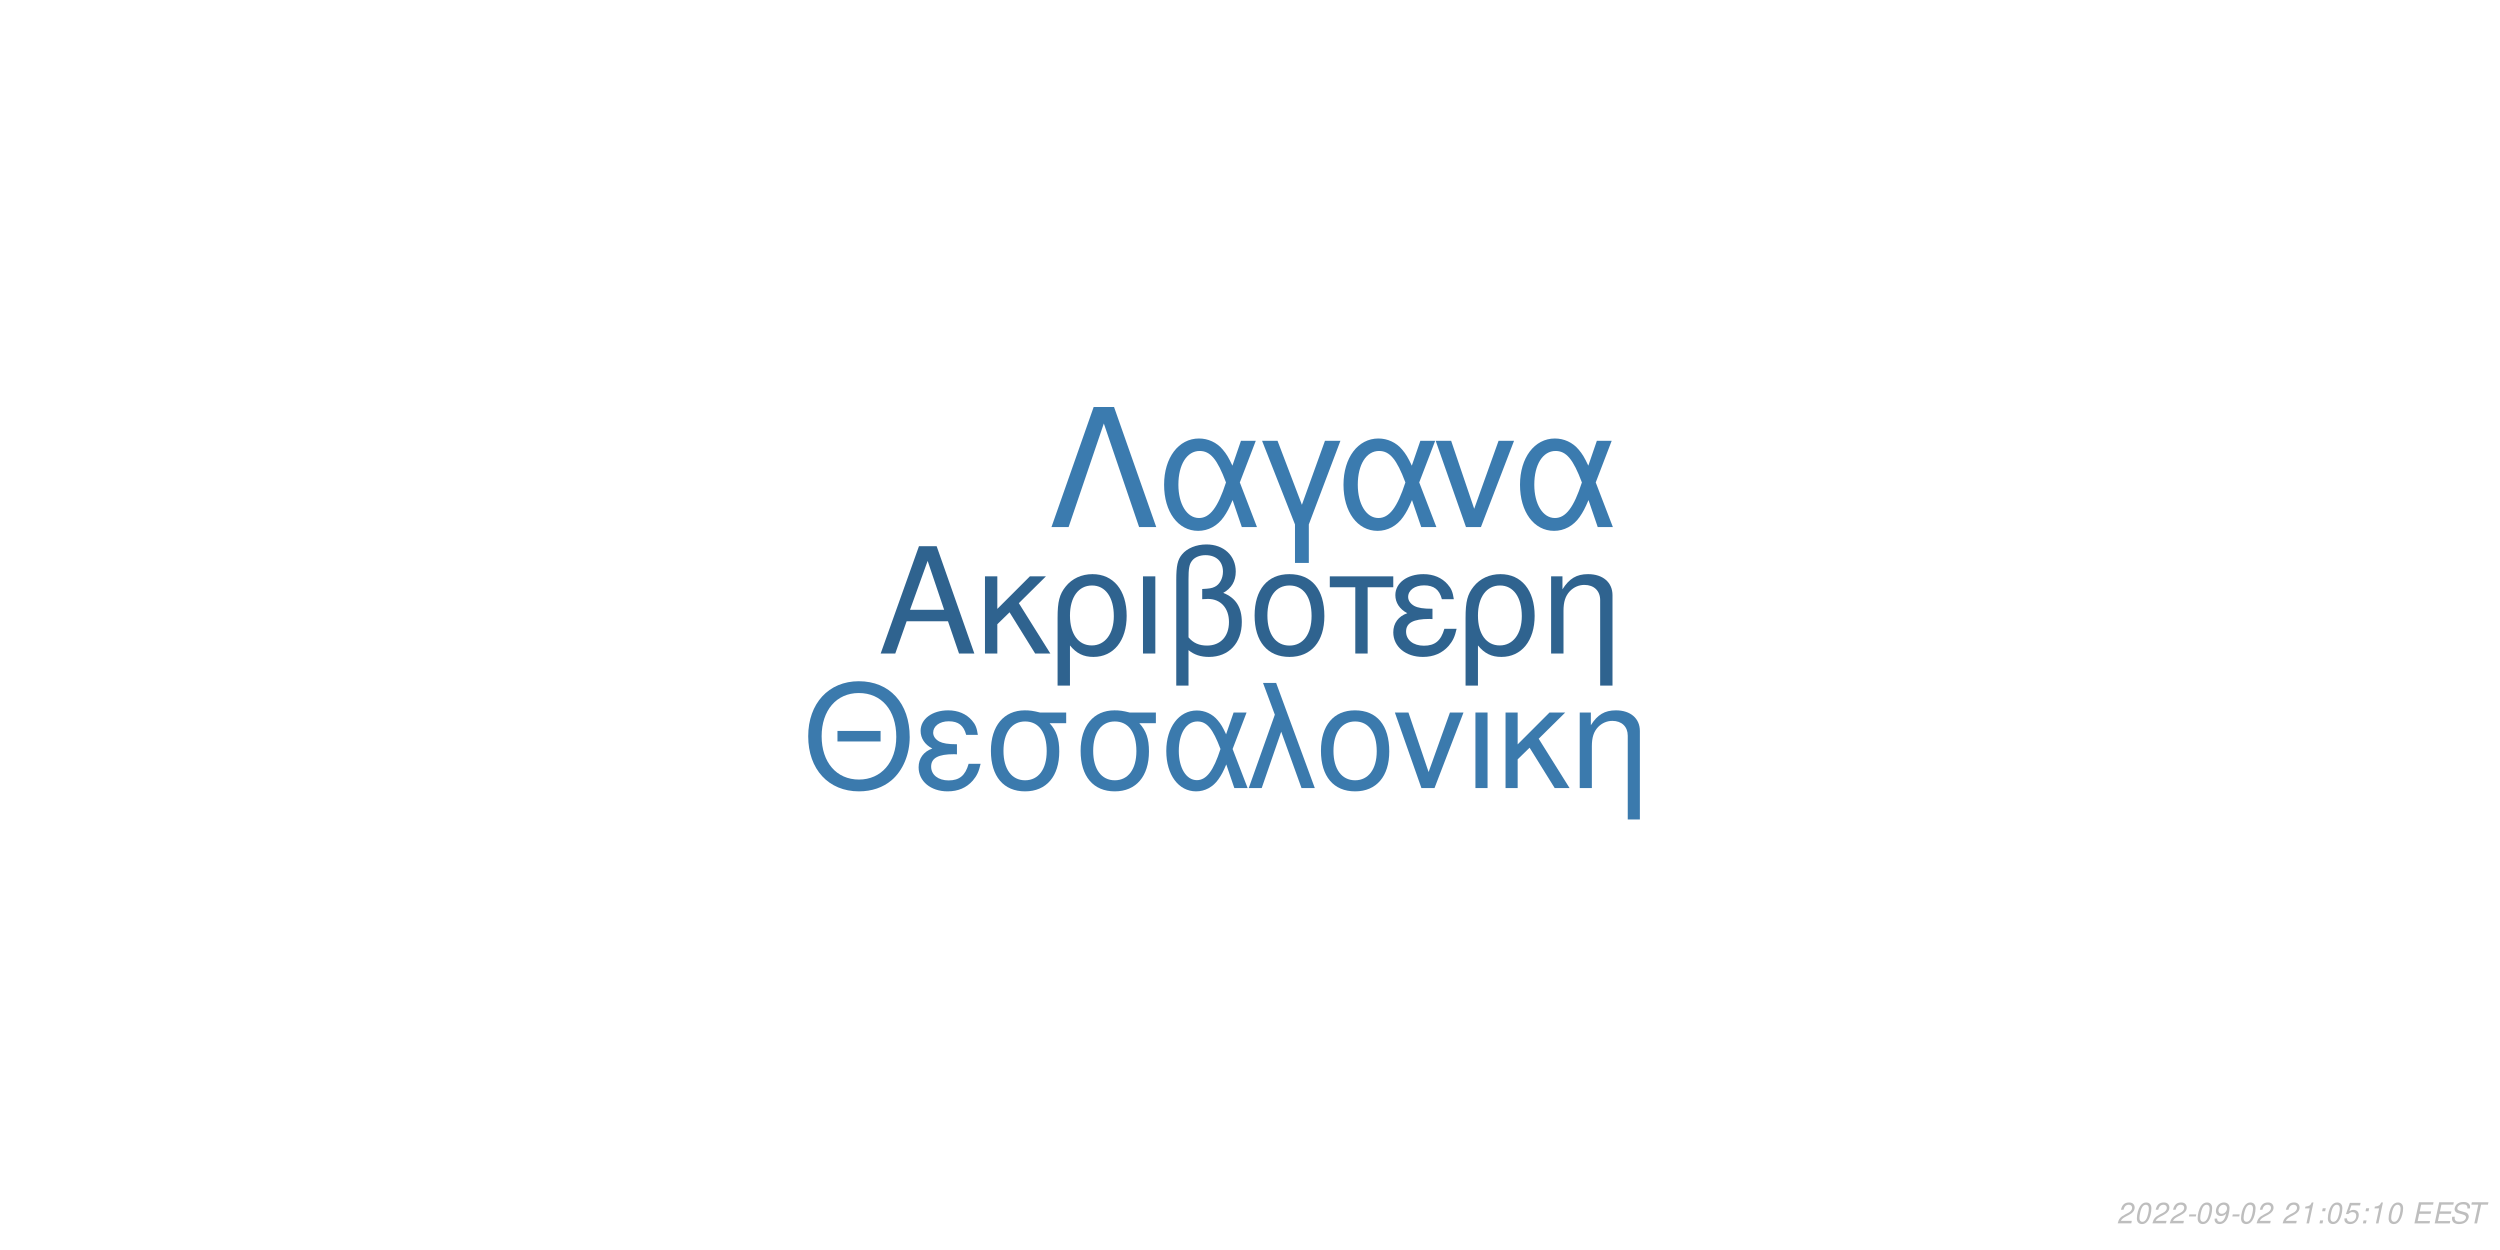
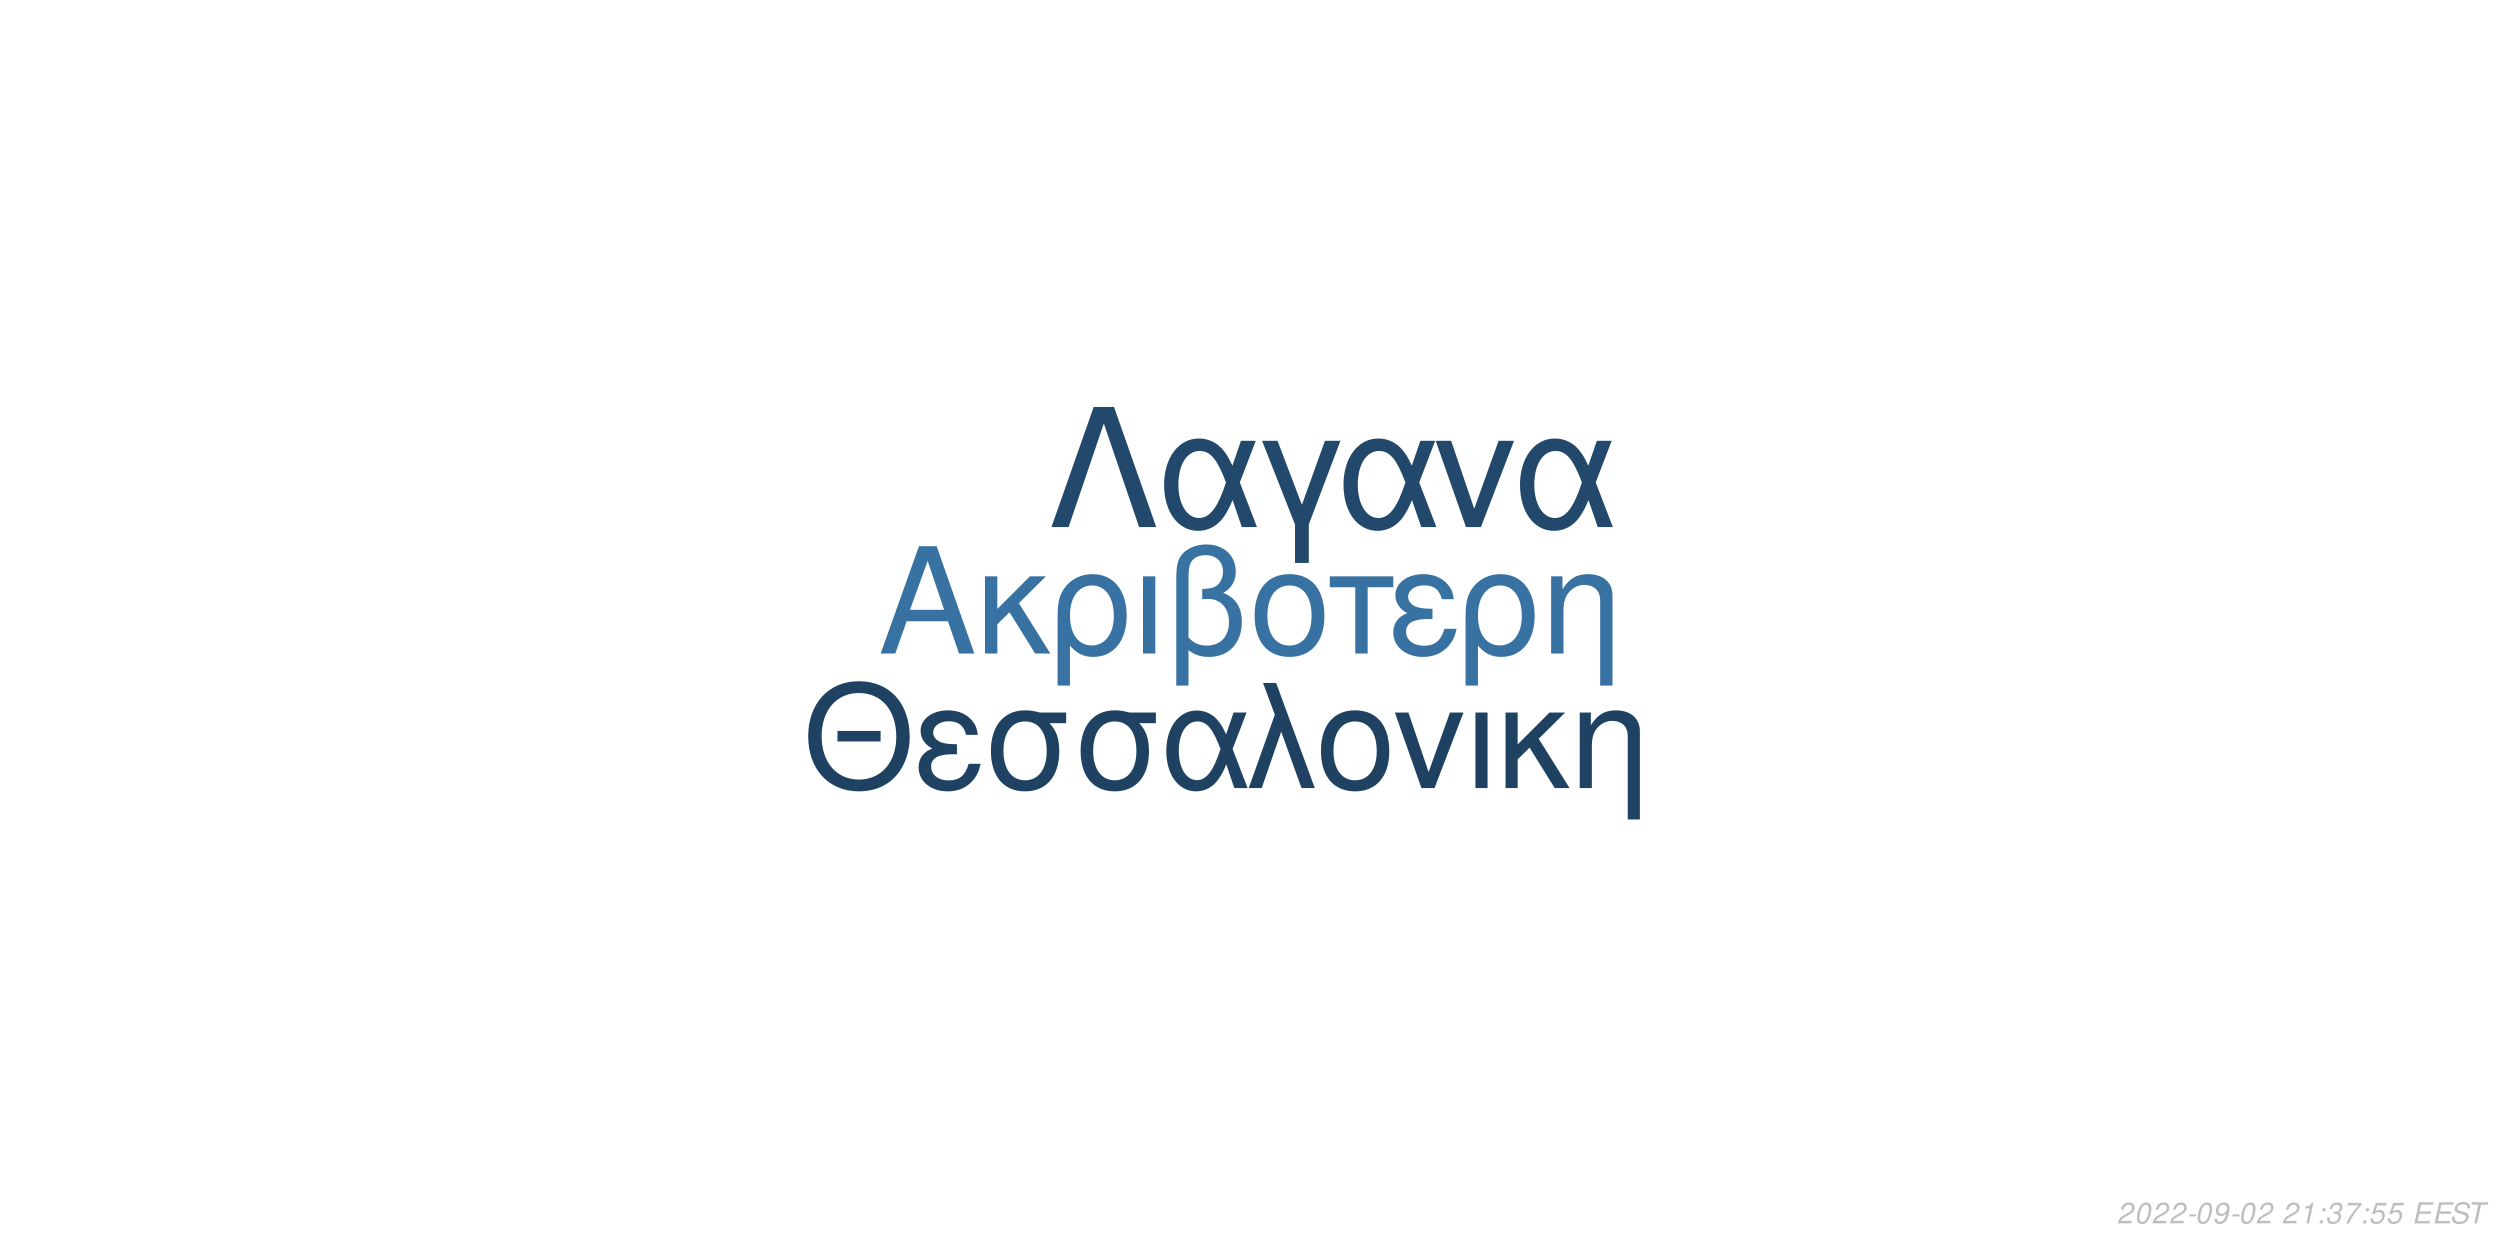
<svg xmlns="http://www.w3.org/2000/svg" xmlns:xlink="http://www.w3.org/1999/xlink" width="864pt" height="432pt" viewBox="0 0 864 432" version="1.1">
  <defs>
    <g>
      <symbol overflow="visible" id="glyph0-0">
        <path style="stroke:none;" d="" />
      </symbol>
      <symbol overflow="visible" id="glyph0-1">
        <path style="stroke:none;" d="M 24.125 -11.141 L 27.938 0 L 33.234 0 L 20.203 -37.094 L 14.094 -37.094 L 0.859 0 L 5.906 0 L 9.828 -11.141 Z M 22.797 -15.109 L 11 -15.109 L 17.094 -32.016 Z M 22.797 -15.109 " />
      </symbol>
      <symbol overflow="visible" id="glyph0-2">
        <path style="stroke:none;" d="M 7.172 -15.422 L 7.172 -26.672 L 2.906 -26.672 L 2.906 0 L 7.172 0 L 7.172 -10.125 L 11.406 -14.25 L 20.25 0 L 25.5 0 L 14.609 -17.406 L 23.969 -26.672 L 18.422 -26.672 Z M 7.172 -15.422 " />
      </symbol>
      <symbol overflow="visible" id="glyph0-3">
        <path style="stroke:none;" d="M 3 11.094 L 7.281 11.094 L 7.281 -2.797 C 9.516 -0.047 11.953 1.172 15.375 1.172 C 22.344 1.172 26.875 -4.422 26.875 -13.031 C 26.875 -21.891 22.297 -27.438 15.062 -27.438 C 11.297 -27.438 7.984 -25.906 5.797 -23.156 C 3.672 -20.516 3 -17.969 3 -12.359 Z M 14.906 -23.516 C 19.547 -23.516 22.438 -19.438 22.438 -12.922 C 22.438 -6.812 19.391 -2.797 14.812 -2.797 C 10.172 -2.797 7.281 -6.766 7.281 -13.125 C 7.281 -19.484 10.234 -23.516 14.906 -23.516 Z M 14.906 -23.516 " />
      </symbol>
      <symbol overflow="visible" id="glyph0-4">
        <path style="stroke:none;" d="M 3.516 0 L 7.781 0 L 7.781 -26.672 L 3.516 -26.672 Z M 3.516 0 " />
      </symbol>
      <symbol overflow="visible" id="glyph0-5">
        <path style="stroke:none;" d="M 4.016 11.094 L 8.25 11.094 L 8.25 -1.172 C 10.172 0.406 12.422 1.172 15.312 1.172 C 22.188 1.172 26.672 -3.609 26.672 -10.891 C 26.672 -15.984 24.578 -19.234 20.25 -20.969 C 23.109 -22.547 24.578 -25.031 24.578 -28.344 C 24.578 -33.844 20.406 -37.703 14.453 -37.703 C 10.938 -37.703 7.734 -36.391 6 -34.25 C 4.484 -32.422 4.016 -30.328 4.016 -25.391 Z M 8.25 -25.656 C 8.25 -29.359 8.5 -30.844 9.469 -32.062 C 10.375 -33.281 12.156 -34 14.094 -34 C 17.812 -34 20.156 -31.812 20.156 -28.297 C 20.156 -25.953 18.984 -23.812 17.297 -23.047 C 16.281 -22.547 15.469 -22.438 12.984 -22.297 L 12.984 -18.781 C 13.734 -18.828 14.344 -18.875 14.969 -18.875 C 19.344 -18.875 22.234 -15.719 22.234 -10.891 C 22.234 -5.906 19.281 -2.75 14.656 -2.75 C 11.953 -2.75 9.922 -3.609 8.25 -5.594 Z M 8.25 -25.656 " />
      </symbol>
      <symbol overflow="visible" id="glyph0-6">
        <path style="stroke:none;" d="M 14.094 -27.438 C 6.562 -27.438 2.094 -22.094 2.094 -13.125 C 2.094 -4.125 6.562 1.172 14.141 1.172 C 21.672 1.172 26.203 -4.172 26.203 -12.922 C 26.203 -22.188 21.828 -27.438 14.094 -27.438 Z M 14.141 -23.516 C 18.938 -23.516 21.781 -19.594 21.781 -12.984 C 21.781 -6.672 18.828 -2.75 14.141 -2.75 C 9.422 -2.75 6.516 -6.672 6.516 -13.125 C 6.516 -19.594 9.422 -23.516 14.141 -23.516 Z M 14.141 -23.516 " />
      </symbol>
      <symbol overflow="visible" id="glyph0-7">
        <path style="stroke:none;" d="M 7.891 0 L 12.156 0 L 12.156 -22.906 L 21.016 -22.906 L 21.016 -26.672 L -0.922 -26.672 L -0.922 -22.906 L 7.891 -22.906 Z M 7.891 0 " />
      </symbol>
      <symbol overflow="visible" id="glyph0-8">
        <path style="stroke:none;" d="M 14.562 -15.469 C 11.344 -15.469 9.562 -15.781 8.297 -16.438 C 6.922 -17.203 6.156 -18.328 6.156 -19.547 C 6.156 -21.891 8.453 -23.562 11.656 -23.562 C 15.062 -23.562 16.953 -22.094 17.812 -18.781 L 21.938 -18.781 C 21.578 -21.266 21.062 -22.5 19.797 -23.922 C 17.812 -26.203 14.906 -27.438 11.453 -27.438 C 5.797 -27.438 1.734 -24.375 1.734 -20.203 C 1.734 -17.609 3.156 -15.375 5.859 -13.938 C 2.797 -12.875 1.016 -10.484 1.016 -7.328 C 1.016 -2.391 5.297 1.172 11.25 1.172 C 14.969 1.172 17.906 -0.109 20.156 -2.641 C 21.578 -4.328 22.297 -5.797 22.906 -8.547 L 18.672 -8.547 C 17.5 -4.422 15.422 -2.703 11.609 -2.703 C 7.938 -2.703 5.438 -4.688 5.438 -7.578 C 5.438 -10.578 7.938 -11.953 13.484 -11.953 C 13.641 -11.953 14.094 -11.953 14.562 -11.906 Z M 14.562 -15.469 " />
      </symbol>
      <symbol overflow="visible" id="glyph0-9">
        <path style="stroke:none;" d="M 3.562 -26.672 L 3.562 0 L 7.844 0 L 7.844 -14.703 C 7.844 -17.906 8.5 -19.891 10.031 -21.531 C 11.406 -22.953 13.188 -23.719 15.062 -23.719 C 18.375 -23.719 20.516 -21.672 20.516 -18.469 L 20.516 11.094 L 24.781 11.094 L 24.781 -20.156 C 24.781 -24.578 21.469 -27.438 16.328 -27.438 C 12.359 -27.438 9.828 -25.906 7.484 -22.188 L 7.484 -26.672 Z M 3.562 -26.672 " />
      </symbol>
      <symbol overflow="visible" id="glyph1-0">
        <path style="stroke:none;" d="" />
      </symbol>
      <symbol overflow="visible" id="glyph1-1">
        <path style="stroke:none;" d="M 26.859 -19.734 L 11.953 -19.734 L 11.953 -16.094 L 26.859 -16.094 Z M 19.328 -36.922 C 8.922 -36.922 1.844 -29.25 1.844 -17.891 C 1.844 -6.484 8.875 1.141 19.391 1.141 C 23.812 1.141 27.703 -0.203 30.641 -2.688 C 34.578 -6.031 36.922 -11.656 36.922 -17.594 C 36.922 -29.297 30 -36.922 19.328 -36.922 Z M 19.328 -32.844 C 27.203 -32.844 32.281 -26.906 32.281 -17.688 C 32.281 -8.922 27.062 -2.938 19.391 -2.938 C 11.609 -2.938 6.484 -8.922 6.484 -17.891 C 6.484 -26.859 11.609 -32.844 19.328 -32.844 Z M 19.328 -32.844 " />
      </symbol>
      <symbol overflow="visible" id="glyph1-2">
        <path style="stroke:none;" d="M 14.25 -15.141 C 11.109 -15.141 9.375 -15.453 8.125 -16.094 C 6.781 -16.844 6.031 -17.938 6.031 -19.141 C 6.031 -21.422 8.266 -23.078 11.406 -23.078 C 14.75 -23.078 16.594 -21.625 17.438 -18.391 L 21.469 -18.391 C 21.125 -20.828 20.625 -22.031 19.391 -23.422 C 17.438 -25.656 14.594 -26.859 11.219 -26.859 C 5.688 -26.859 1.688 -23.875 1.688 -19.781 C 1.688 -17.234 3.094 -15.047 5.734 -13.656 C 2.734 -12.609 1 -10.266 1 -7.172 C 1 -2.344 5.188 1.141 11.016 1.141 C 14.656 1.141 17.547 -0.094 19.734 -2.594 C 21.125 -4.234 21.828 -5.688 22.422 -8.375 L 18.281 -8.375 C 17.141 -4.328 15.094 -2.641 11.359 -2.641 C 7.766 -2.641 5.328 -4.578 5.328 -7.422 C 5.328 -10.359 7.766 -11.703 13.203 -11.703 C 13.359 -11.703 13.797 -11.703 14.25 -11.656 Z M 14.25 -15.141 " />
      </symbol>
      <symbol overflow="visible" id="glyph1-3">
        <path style="stroke:none;" d="M 29 -26.109 L 19.938 -26.109 C 17.594 -26.703 16.438 -26.859 14.703 -26.859 C 7.469 -26.859 2.984 -21.469 2.984 -12.859 C 2.984 -4.031 7.375 1.141 14.797 1.141 C 22.172 1.141 26.609 -4.078 26.609 -12.656 C 26.609 -17.047 25.656 -19.828 23.266 -22.422 L 29 -22.422 Z M 14.797 -23.016 C 19.531 -23.016 22.266 -19.234 22.266 -12.75 C 22.266 -6.531 19.438 -2.688 14.797 -2.688 C 10.172 -2.688 7.328 -6.531 7.328 -12.859 C 7.328 -19.188 10.172 -23.016 14.797 -23.016 Z M 14.797 -23.016 " />
      </symbol>
      <symbol overflow="visible" id="glyph1-4">
        <path style="stroke:none;" d="M 29.344 -26.109 L 24.859 -26.109 L 22.266 -18.578 C 21.125 -21.031 20.484 -22.125 19.328 -23.469 C 17.547 -25.609 14.906 -26.812 12.156 -26.812 C 5.984 -26.812 1.594 -20.984 1.594 -12.812 C 1.594 -4.578 5.828 1.141 11.906 1.141 C 14.953 1.141 17.734 -0.344 19.625 -3.047 C 20.672 -4.531 21.281 -5.688 22.328 -8.172 L 25.109 0 L 29.703 0 L 24.516 -13.5 Z M 20.328 -13.5 C 17.891 -5.922 15.453 -2.734 12.156 -2.734 C 8.516 -2.734 5.922 -6.922 5.922 -12.812 C 5.922 -18.938 8.516 -23.016 12.359 -23.016 C 15.594 -23.016 17.688 -20.531 20.328 -13.5 Z M 20.328 -13.5 " />
      </symbol>
      <symbol overflow="visible" id="glyph1-5">
        <path style="stroke:none;" d="M 1.094 0 L 5.578 0 L 12.312 -19.484 L 19.328 0 L 23.922 0 L 10.562 -36.328 L 6.031 -36.328 L 10.109 -25.359 Z M 1.094 0 " />
      </symbol>
      <symbol overflow="visible" id="glyph1-6">
        <path style="stroke:none;" d="M 13.797 -26.859 C 6.422 -26.859 2.047 -21.625 2.047 -12.859 C 2.047 -4.031 6.422 1.141 13.859 1.141 C 21.234 1.141 25.656 -4.078 25.656 -12.656 C 25.656 -21.719 21.375 -26.859 13.797 -26.859 Z M 13.859 -23.016 C 18.531 -23.016 21.328 -19.188 21.328 -12.703 C 21.328 -6.531 18.438 -2.688 13.859 -2.688 C 9.219 -2.688 6.375 -6.531 6.375 -12.859 C 6.375 -19.188 9.219 -23.016 13.859 -23.016 Z M 13.859 -23.016 " />
      </symbol>
      <symbol overflow="visible" id="glyph1-7">
        <path style="stroke:none;" d="M 14.297 0 L 24.312 -26.109 L 19.625 -26.109 L 12.25 -5.531 L 5.281 -26.109 L 0.594 -26.109 L 9.766 0 Z M 14.297 0 " />
      </symbol>
      <symbol overflow="visible" id="glyph1-8">
        <path style="stroke:none;" d="M 3.438 0 L 7.625 0 L 7.625 -26.109 L 3.438 -26.109 Z M 3.438 0 " />
      </symbol>
      <symbol overflow="visible" id="glyph1-9">
        <path style="stroke:none;" d="M 7.031 -15.094 L 7.031 -26.109 L 2.844 -26.109 L 2.844 0 L 7.031 0 L 7.031 -9.922 L 11.156 -13.953 L 19.828 0 L 24.969 0 L 14.297 -17.047 L 23.469 -26.109 L 18.031 -26.109 Z M 7.031 -15.094 " />
      </symbol>
      <symbol overflow="visible" id="glyph1-10">
        <path style="stroke:none;" d="M 3.484 -26.109 L 3.484 0 L 7.672 0 L 7.672 -14.406 C 7.672 -17.547 8.328 -19.484 9.812 -21.078 C 11.156 -22.469 12.906 -23.219 14.75 -23.219 C 17.984 -23.219 20.078 -21.234 20.078 -18.094 L 20.078 10.859 L 24.266 10.859 L 24.266 -19.734 C 24.266 -24.062 21.031 -26.859 16 -26.859 C 12.109 -26.859 9.609 -25.359 7.328 -21.719 L 7.328 -26.109 Z M 3.484 -26.109 " />
      </symbol>
      <symbol overflow="visible" id="glyph2-0">
        <path style="stroke:none;" d="" />
      </symbol>
      <symbol overflow="visible" id="glyph2-1">
        <path style="stroke:none;" d="M 22.531 -41.484 L 15.484 -41.484 L 0.906 0 L 6.828 0 L 19 -35.797 L 31.188 0 L 37.109 0 Z M 22.531 -41.484 " />
      </symbol>
      <symbol overflow="visible" id="glyph2-2">
        <path style="stroke:none;" d="M 33.516 -29.812 L 28.391 -29.812 L 25.438 -21.219 C 24.125 -24.016 23.391 -25.266 22.078 -26.797 C 20.031 -29.25 17.016 -30.609 13.891 -30.609 C 6.828 -30.609 1.828 -23.953 1.828 -14.625 C 1.828 -5.234 6.656 1.312 13.594 1.312 C 17.078 1.312 20.266 -0.391 22.422 -3.469 C 23.609 -5.172 24.297 -6.484 25.5 -9.328 L 28.688 0 L 33.922 0 L 28 -15.422 Z M 23.219 -15.422 C 20.422 -6.766 17.641 -3.125 13.891 -3.125 C 9.734 -3.125 6.766 -7.906 6.766 -14.625 C 6.766 -21.625 9.734 -26.297 14.109 -26.297 C 17.812 -26.297 20.203 -23.453 23.219 -15.422 Z M 23.219 -15.422 " />
      </symbol>
      <symbol overflow="visible" id="glyph2-3">
        <path style="stroke:none;" d="M 12.062 12.406 L 16.844 12.406 L 16.844 -0.906 L 27.766 -29.812 L 22.422 -29.812 L 14.453 -7.688 L 6.031 -29.812 L 0.688 -29.812 L 12.062 -0.906 Z M 12.062 12.406 " />
      </symbol>
      <symbol overflow="visible" id="glyph2-4">
        <path style="stroke:none;" d="M 16.328 0 L 27.766 -29.812 L 22.422 -29.812 L 14 -6.312 L 6.031 -29.812 L 0.688 -29.812 L 11.156 0 Z M 16.328 0 " />
      </symbol>
      <symbol overflow="visible" id="glyph3-0">
        <path style="stroke:none;" d="" />
      </symbol>
      <symbol overflow="visible" id="glyph3-1">
        <path style="stroke:none;" d="M 5.234 -0.875 L 1.469 -0.875 C 1.641 -1.375 2.203 -1.891 3.109 -2.344 L 4.234 -2.938 C 5.562 -3.625 6.219 -4.469 6.219 -5.484 C 6.219 -5.938 6.062 -6.359 5.797 -6.656 C 5.469 -7.047 4.984 -7.234 4.312 -7.234 C 2.766 -7.234 1.891 -6.453 1.484 -4.734 L 2.375 -4.734 C 2.484 -5.188 2.609 -5.484 2.797 -5.75 C 3.094 -6.203 3.609 -6.453 4.188 -6.453 C 4.891 -6.453 5.344 -6.031 5.344 -5.375 C 5.344 -4.703 4.859 -4.094 4.016 -3.656 L 2.984 -3.125 C 1.234 -2.188 0.797 -1.656 0.344 -0.016 L 5.047 -0.016 Z M 5.234 -0.875 " />
      </symbol>
      <symbol overflow="visible" id="glyph3-2">
        <path style="stroke:none;" d="M 4.203 -7.234 C 3.375 -7.234 2.688 -6.812 2.125 -5.984 C 1.484 -5.047 0.984 -3.188 0.984 -1.734 C 0.984 -1.109 1.172 -0.562 1.484 -0.266 C 1.797 0.047 2.281 0.234 2.766 0.234 C 3.625 0.234 4.281 -0.156 4.859 -1.016 C 5.516 -1.953 6 -3.797 6 -5.266 C 6 -6.5 5.328 -7.234 4.203 -7.234 Z M 4.094 -6.453 C 4.734 -6.453 5.125 -5.984 5.125 -5.156 C 5.125 -4.203 4.781 -2.625 4.406 -1.812 C 3.984 -0.938 3.516 -0.547 2.875 -0.547 C 2.25 -0.547 1.875 -1.031 1.875 -1.828 C 1.875 -2.797 2.203 -4.344 2.594 -5.203 C 2.984 -6.047 3.453 -6.453 4.094 -6.453 Z M 4.094 -6.453 " />
      </symbol>
      <symbol overflow="visible" id="glyph3-3">
        <path style="stroke:none;" d="M 3.516 -3.125 L 1.125 -3.125 L 0.969 -2.406 L 3.359 -2.406 Z M 3.516 -3.125 " />
      </symbol>
      <symbol overflow="visible" id="glyph3-4">
        <path style="stroke:none;" d="M 0.844 -1.656 C 0.844 -1.547 0.844 -1.438 0.844 -1.375 C 0.844 -0.406 1.531 0.234 2.578 0.234 C 3.203 0.234 3.766 0.016 4.297 -0.438 C 4.938 -1 5.312 -1.656 5.594 -2.719 C 5.844 -3.672 6.016 -4.766 6.016 -5.375 C 6.016 -5.844 5.844 -6.328 5.547 -6.656 C 5.203 -7.031 4.703 -7.234 4.062 -7.234 C 2.516 -7.234 1.297 -5.938 1.297 -4.266 C 1.297 -3.203 1.984 -2.547 3.047 -2.547 C 3.484 -2.547 3.953 -2.672 4.281 -2.891 C 4.406 -2.984 4.547 -3.078 4.828 -3.344 C 4.438 -1.484 3.703 -0.547 2.703 -0.547 C 2.109 -0.547 1.719 -0.938 1.719 -1.547 L 1.719 -1.656 Z M 3.953 -6.453 C 4.625 -6.453 5.141 -5.953 5.141 -5.281 C 5.141 -4.188 4.312 -3.312 3.297 -3.312 C 2.594 -3.312 2.172 -3.734 2.172 -4.453 C 2.172 -5.562 2.984 -6.453 3.953 -6.453 Z M 3.953 -6.453 " />
      </symbol>
      <symbol overflow="visible" id="glyph3-5">
        <path style="stroke:none;" d="" />
      </symbol>
      <symbol overflow="visible" id="glyph3-6">
        <path style="stroke:none;" d="M 3.703 -5.188 L 2.594 0 L 3.469 0 L 5.016 -7.234 L 4.438 -7.234 C 3.906 -6.156 3.688 -6.016 2.234 -5.812 L 2.109 -5.188 Z M 3.703 -5.188 " />
      </symbol>
      <symbol overflow="visible" id="glyph3-7">
        <path style="stroke:none;" d="M 2.359 -1.031 L 1.312 -1.031 L 1.094 0 L 2.141 0 Z M 3.266 -5.234 L 2.219 -5.234 L 2 -4.203 L 3.047 -4.203 Z M 3.266 -5.234 " />
      </symbol>
      <symbol overflow="visible" id="glyph3-8">
+         <path style="stroke:none;" d="M 2.922 -3.312 C 3.125 -3.344 3.234 -3.344 3.375 -3.344 C 4.203 -3.344 4.688 -3 4.688 -2.406 C 4.688 -1.312 3.906 -0.547 2.781 -0.547 C 2.047 -0.547 1.594 -0.938 1.594 -1.562 C 1.594 -1.719 1.609 -1.844 1.656 -2.094 L 0.766 -2.094 C 0.734 -1.797 0.719 -1.641 0.719 -1.469 C 0.719 -0.375 1.406 0.234 2.641 0.234 C 3.547 0.234 4.297 -0.078 4.812 -0.656 C 5.266 -1.156 5.562 -1.875 5.562 -2.547 C 5.562 -3.125 5.344 -3.453 4.797 -3.734 C 5.641 -4.234 6.016 -4.844 6.016 -5.734 C 6.016 -6.656 5.312 -7.234 4.203 -7.234 C 3.375 -7.234 2.672 -6.938 2.188 -6.375 C 1.891 -6.031 1.703 -5.641 1.516 -4.906 L 2.391 -4.906 C 2.5 -5.359 2.594 -5.594 2.734 -5.812 C 3.047 -6.234 3.516 -6.453 4.078 -6.453 C 4.734 -6.453 5.141 -6.125 5.141 -5.578 C 5.141 -5.188 5.016 -4.797 4.797 -4.547 C 4.516 -4.234 4 -4.062 3.266 -4.062 L 3.078 -4.062 Z M 2.922 -3.312 " />
+       </symbol>
+       <symbol overflow="visible" id="glyph3-9">
+         <path style="stroke:none;" d="M 6.703 -7.094 L 1.953 -7.094 L 1.766 -6.219 L 5.594 -6.219 C 3.344 -3.688 2.266 -2.109 1.375 0 L 2.344 0 C 3.031 -1.906 4.828 -4.594 6.547 -6.281 Z M 6.703 -7.094 " />
+       </symbol>
+       <symbol overflow="visible" id="glyph3-10">
        <path style="stroke:none;" d="M 6.297 -7.094 L 2.594 -7.094 L 1.234 -3.234 L 2.047 -3.234 C 2.656 -3.766 2.938 -3.906 3.531 -3.906 C 4.328 -3.906 4.797 -3.453 4.797 -2.688 C 4.797 -1.438 3.969 -0.547 2.828 -0.547 C 2.031 -0.547 1.609 -0.938 1.578 -1.734 L 0.703 -1.734 L 0.703 -1.516 C 0.703 -0.938 0.844 -0.547 1.188 -0.266 C 1.562 0.062 2.078 0.234 2.703 0.234 C 3.656 0.234 4.391 -0.156 4.984 -0.922 C 5.422 -1.5 5.672 -2.234 5.672 -2.953 C 5.672 -4 4.938 -4.672 3.812 -4.672 C 3.328 -4.672 2.906 -4.547 2.406 -4.234 L 3.109 -6.219 L 6.109 -6.219 Z M 6.297 -7.094 " />
      </symbol>
-       <symbol overflow="visible" id="glyph3-9">
+       <symbol overflow="visible" id="glyph3-11">
        <path style="stroke:none;" d="M 2.547 -3.312 L 6.5 -3.312 L 6.688 -4.141 L 2.719 -4.141 L 3.219 -6.469 L 7.344 -6.469 L 7.516 -7.297 L 2.453 -7.297 L 0.906 0 L 6.125 0 L 6.297 -0.812 L 2.016 -0.812 Z M 2.547 -3.312 " />
      </symbol>
-       <symbol overflow="visible" id="glyph3-10">
+       <symbol overflow="visible" id="glyph3-12">
        <path style="stroke:none;" d="M 7.062 -5.156 C 7.125 -5.438 7.141 -5.562 7.141 -5.703 C 7.141 -6.156 6.938 -6.594 6.594 -6.891 C 6.188 -7.25 5.656 -7.406 4.875 -7.406 C 3.844 -7.406 3.047 -7.125 2.5 -6.562 C 2.094 -6.141 1.781 -5.438 1.781 -4.922 C 1.781 -4.297 2.219 -3.766 2.891 -3.562 L 4.594 -3.094 C 5.406 -2.859 5.734 -2.578 5.734 -2.094 C 5.734 -1.781 5.547 -1.406 5.266 -1.141 C 4.844 -0.766 4.266 -0.578 3.453 -0.578 C 2.328 -0.578 1.812 -0.984 1.812 -1.906 C 1.812 -2.047 1.812 -2.125 1.844 -2.312 L 0.984 -2.312 C 0.906 -2.062 0.891 -1.906 0.891 -1.688 C 0.891 -0.484 1.797 0.234 3.297 0.234 C 4.359 0.234 5.234 -0.062 5.812 -0.609 C 6.344 -1.078 6.688 -1.797 6.688 -2.375 C 6.688 -2.641 6.609 -2.906 6.453 -3.156 C 6.234 -3.5 5.938 -3.703 5.469 -3.828 L 3.75 -4.312 C 2.984 -4.547 2.734 -4.734 2.734 -5.188 C 2.734 -5.547 2.875 -5.844 3.188 -6.109 C 3.547 -6.438 4.031 -6.594 4.703 -6.594 C 5.266 -6.594 5.688 -6.484 5.906 -6.297 C 6.094 -6.125 6.219 -5.797 6.219 -5.516 C 6.219 -5.422 6.203 -5.344 6.188 -5.156 Z M 7.062 -5.156 " />
      </symbol>
-       <symbol overflow="visible" id="glyph3-11">
+       <symbol overflow="visible" id="glyph3-13">
        <path style="stroke:none;" d="M 4.938 -6.469 L 7.312 -6.469 L 7.484 -7.297 L 1.75 -7.297 L 1.578 -6.469 L 3.984 -6.469 L 2.609 0 L 3.547 0 Z M 4.938 -6.469 " />
      </symbol>
    </g>
  </defs>
  <g id="surface1">
    <rect x="0" y="0" width="864" height="432" style="fill:rgb(100%,100%,100%);fill-opacity:1;stroke:none;" />
-     <g style="fill:rgb(18.431%,38.824%,56.078%);fill-opacity:1;">
+     <g style="fill:rgb(21.569%,44.706%,63.529%);fill-opacity:1;">
      <use xlink:href="#glyph0-1" x="303.5" y="225.861" />
      <use xlink:href="#glyph0-2" x="337.5" y="225.861" />
      <use xlink:href="#glyph0-3" x="362.5" y="225.861" />
      <use xlink:href="#glyph0-4" x="391.5" y="225.861" />
      <use xlink:href="#glyph0-5" x="402.5" y="225.861" />
      <use xlink:href="#glyph0-6" x="431.5" y="225.861" />
      <use xlink:href="#glyph0-7" x="460.5" y="225.861" />
      <use xlink:href="#glyph0-8" x="480.5" y="225.861" />
      <use xlink:href="#glyph0-3" x="503.5" y="225.861" />
      <use xlink:href="#glyph0-9" x="532.5" y="225.861" />
    </g>
-     <g style="fill:rgb(23.137%,47.843%,67.843%);fill-opacity:1;">
+     <g style="fill:rgb(12.157%,25.882%,38.824%);fill-opacity:1;">
      <use xlink:href="#glyph1-1" x="277.473" y="272.354" />
      <use xlink:href="#glyph1-2" x="316.473" y="272.354" />
      <use xlink:href="#glyph1-3" x="339.473" y="272.354" />
      <use xlink:href="#glyph1-3" x="370.473" y="272.354" />
      <use xlink:href="#glyph1-4" x="401.473" y="272.354" />
      <use xlink:href="#glyph1-5" x="430.473" y="272.354" />
      <use xlink:href="#glyph1-6" x="454.473" y="272.354" />
      <use xlink:href="#glyph1-7" x="481.473" y="272.354" />
      <use xlink:href="#glyph1-8" x="506.473" y="272.354" />
      <use xlink:href="#glyph1-9" x="517.473" y="272.354" />
      <use xlink:href="#glyph1-10" x="542.473" y="272.354" />
    </g>
-     <g style="fill:rgb(23.137%,48.235%,68.627%);fill-opacity:1;">
+     <g style="fill:rgb(13.333%,28.235%,41.961%);fill-opacity:1;">
      <use xlink:href="#glyph2-1" x="362.484" y="182.152" />
      <use xlink:href="#glyph2-2" x="400.484" y="182.152" />
      <use xlink:href="#glyph2-3" x="435.484" y="182.152" />
      <use xlink:href="#glyph2-2" x="462.484" y="182.152" />
      <use xlink:href="#glyph2-4" x="495.484" y="182.152" />
      <use xlink:href="#glyph2-2" x="523.484" y="182.152" />
    </g>
    <g style="fill:rgb(74.51%,74.51%,74.51%);fill-opacity:1;">
      <use xlink:href="#glyph3-1" x="731.52" y="422.81" />
      <use xlink:href="#glyph3-2" x="737.52" y="422.81" />
      <use xlink:href="#glyph3-1" x="743.52" y="422.81" />
      <use xlink:href="#glyph3-1" x="749.52" y="422.81" />
      <use xlink:href="#glyph3-3" x="755.52" y="422.81" />
      <use xlink:href="#glyph3-2" x="758.52" y="422.81" />
      <use xlink:href="#glyph3-4" x="764.52" y="422.81" />
      <use xlink:href="#glyph3-3" x="770.52" y="422.81" />
      <use xlink:href="#glyph3-2" x="773.52" y="422.81" />
      <use xlink:href="#glyph3-1" x="779.52" y="422.81" />
      <use xlink:href="#glyph3-5" x="785.52" y="422.81" />
      <use xlink:href="#glyph3-1" x="788.52" y="422.81" />
      <use xlink:href="#glyph3-6" x="794.52" y="422.81" />
      <use xlink:href="#glyph3-7" x="800.52" y="422.81" />
-       <use xlink:href="#glyph3-2" x="803.52" y="422.81" />
-       <use xlink:href="#glyph3-8" x="809.52" y="422.81" />
+       <use xlink:href="#glyph3-8" x="803.52" y="422.81" />
+       <use xlink:href="#glyph3-9" x="809.52" y="422.81" />
      <use xlink:href="#glyph3-7" x="815.52" y="422.81" />
-       <use xlink:href="#glyph3-6" x="818.52" y="422.81" />
-       <use xlink:href="#glyph3-2" x="824.52" y="422.81" />
+       <use xlink:href="#glyph3-10" x="818.52" y="422.81" />
+       <use xlink:href="#glyph3-10" x="824.52" y="422.81" />
      <use xlink:href="#glyph3-5" x="830.52" y="422.81" />
-       <use xlink:href="#glyph3-9" x="833.52" y="422.81" />
-       <use xlink:href="#glyph3-9" x="840.52" y="422.81" />
-       <use xlink:href="#glyph3-10" x="846.52" y="422.81" />
-       <use xlink:href="#glyph3-11" x="852.52" y="422.81" />
+       <use xlink:href="#glyph3-11" x="833.52" y="422.81" />
+       <use xlink:href="#glyph3-11" x="840.52" y="422.81" />
+       <use xlink:href="#glyph3-12" x="846.52" y="422.81" />
+       <use xlink:href="#glyph3-13" x="852.52" y="422.81" />
    </g>
  </g>
</svg>
